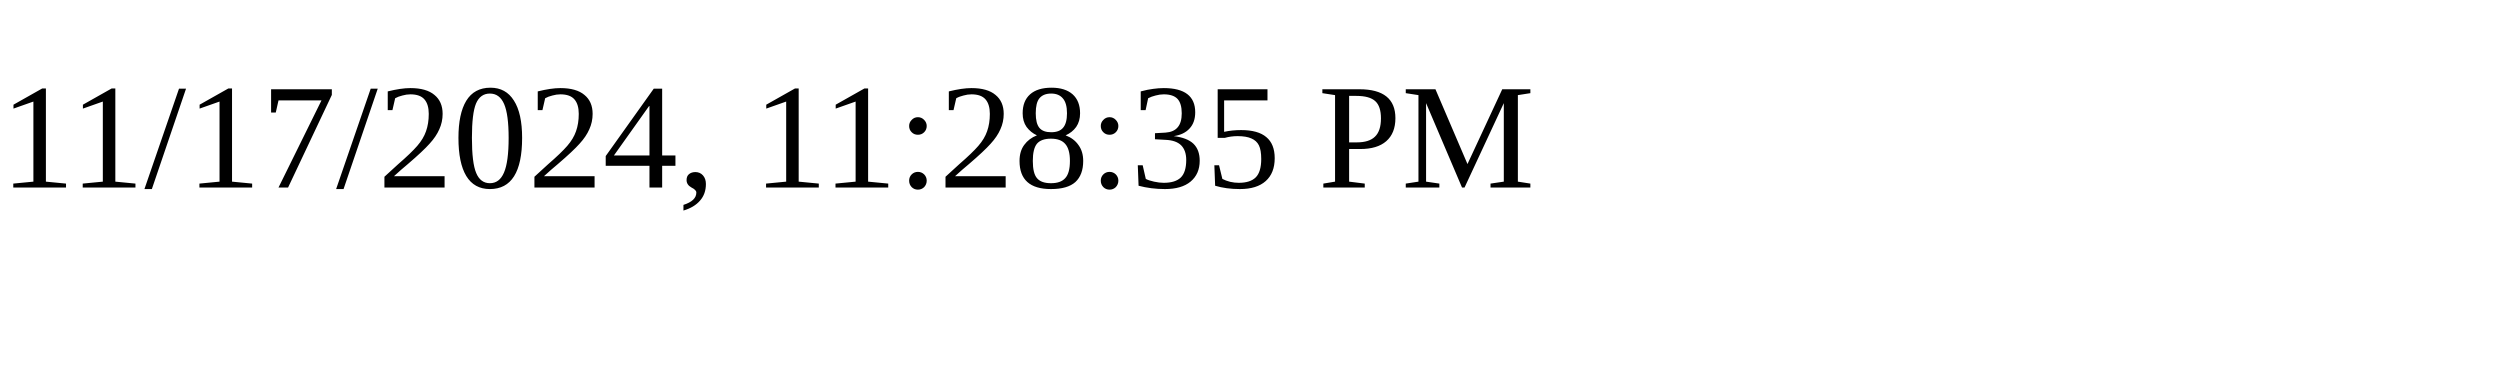
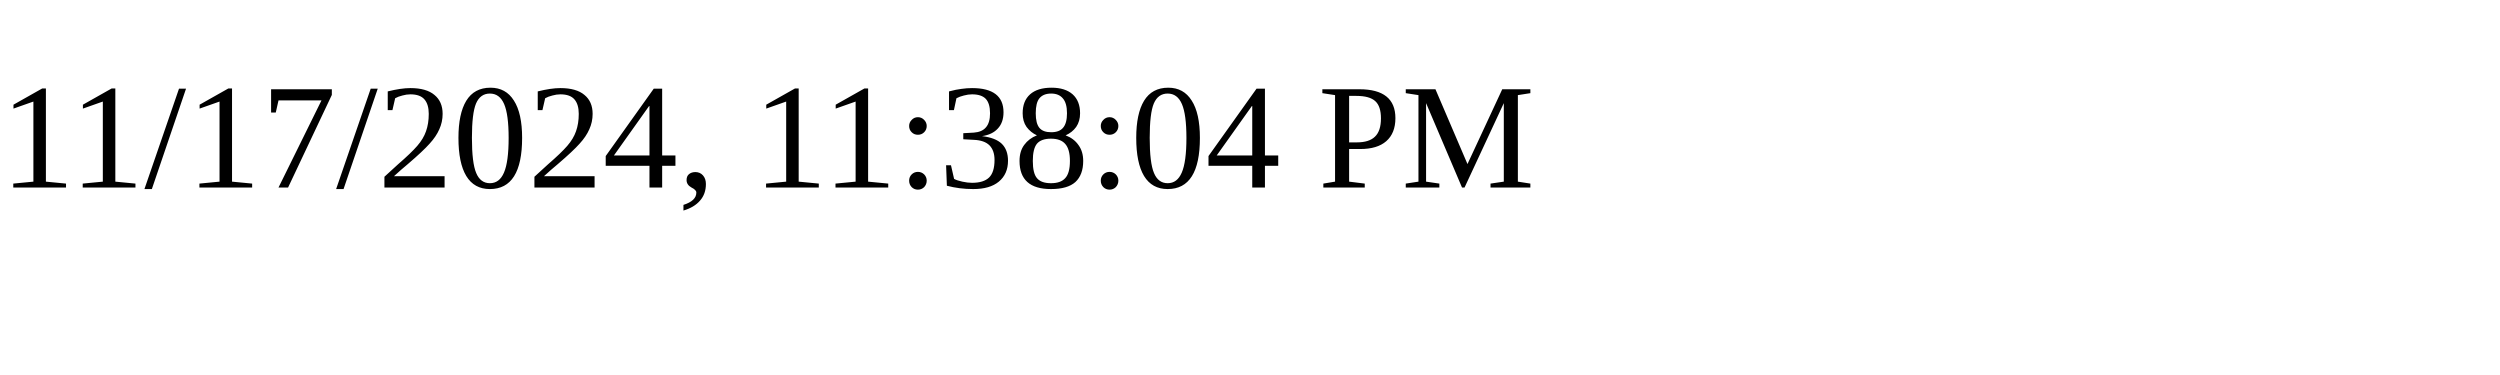
<svg xmlns="http://www.w3.org/2000/svg" height="30" width="200">
-   <text x="0" y="15">11/17/2024, 11:28:35 PM</text>
+   <text x="0" y="15">11/17/2024, 11:38:04 PM</text>
</svg>
